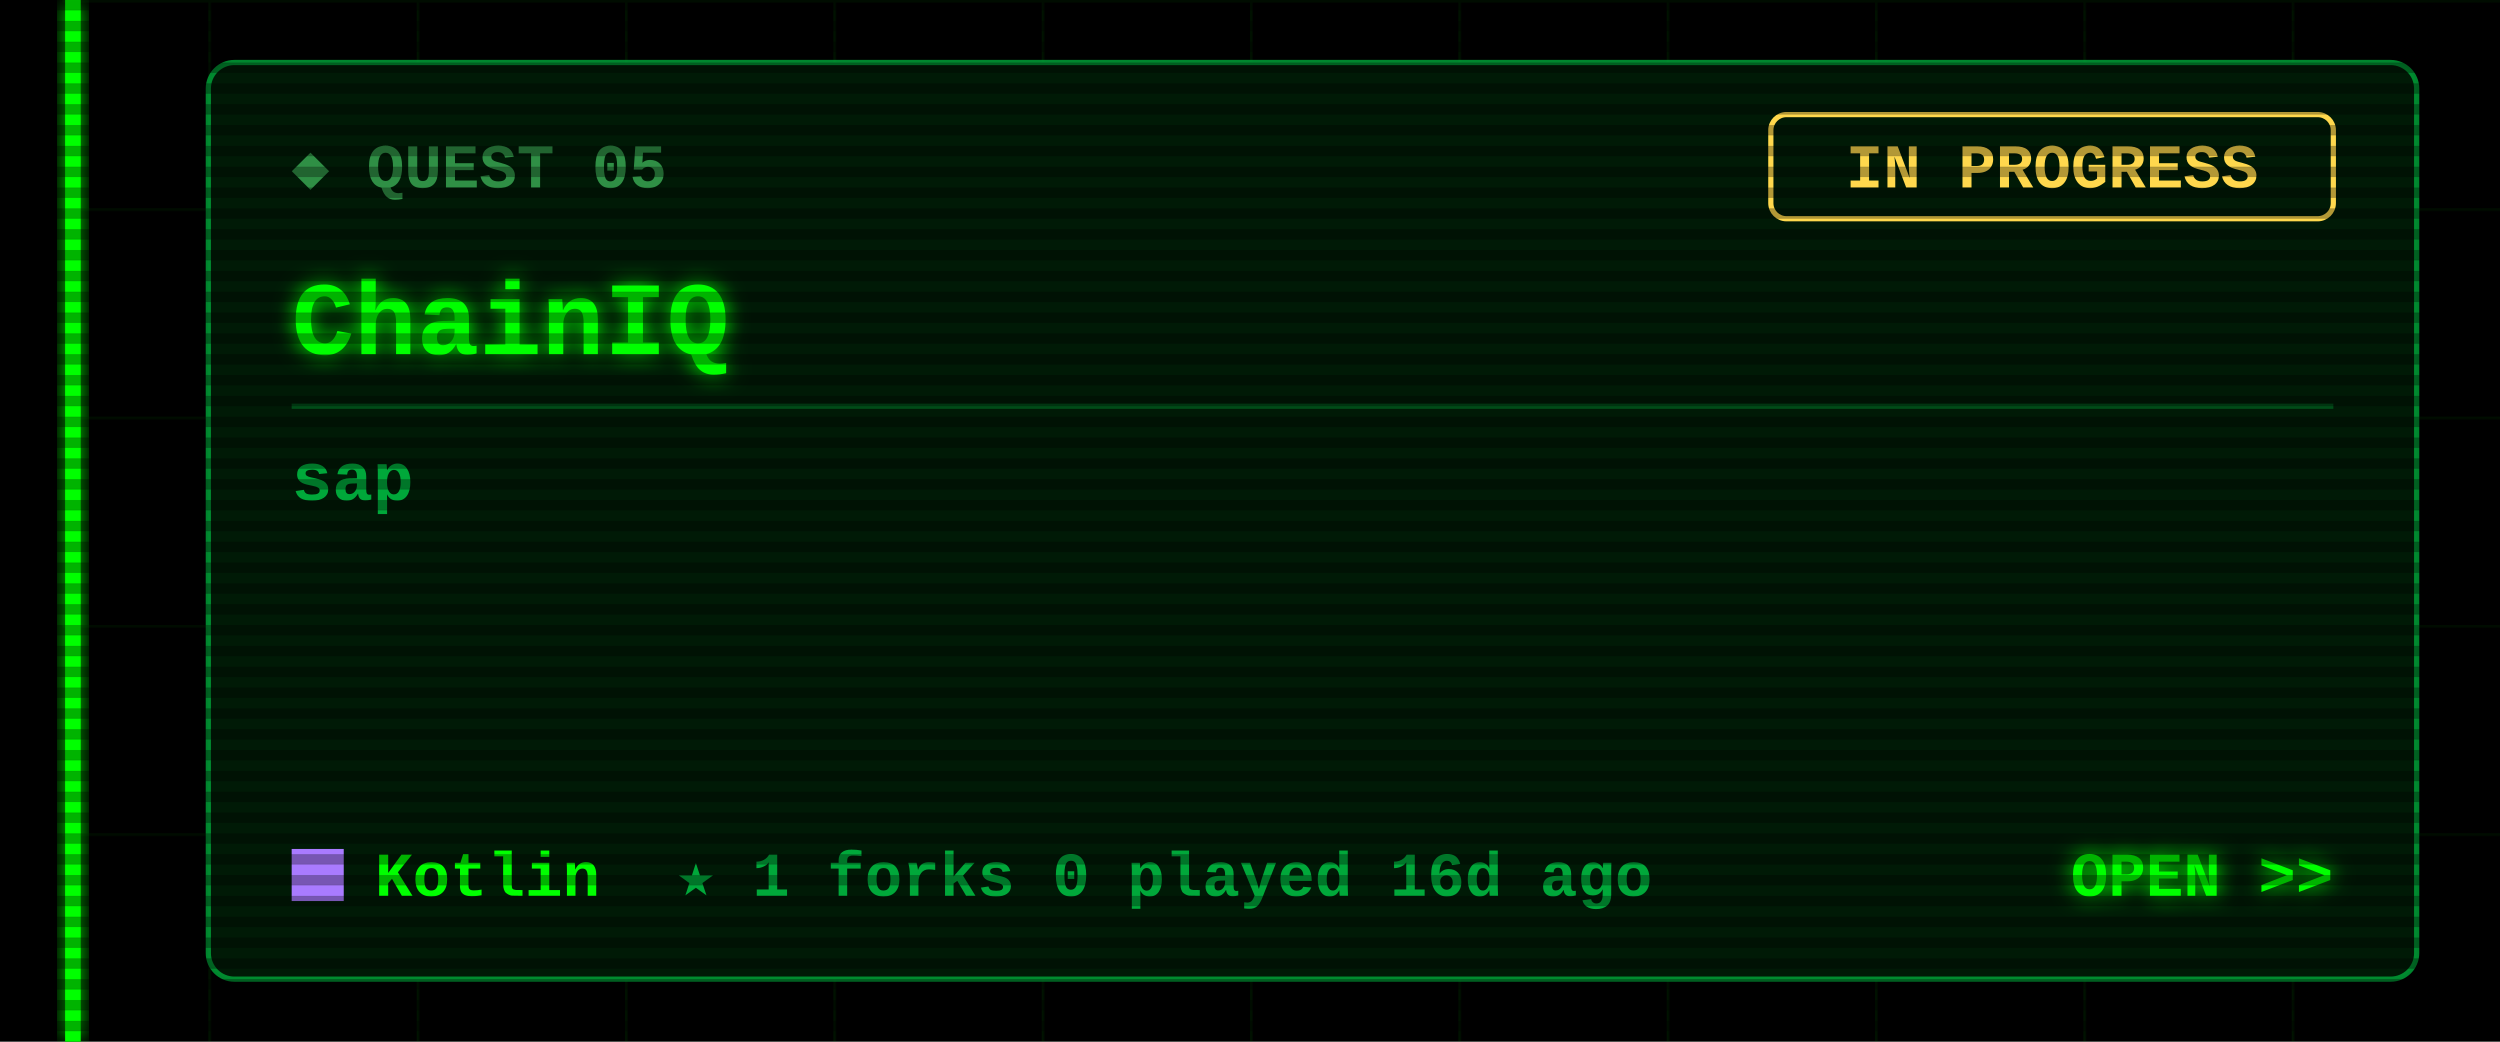
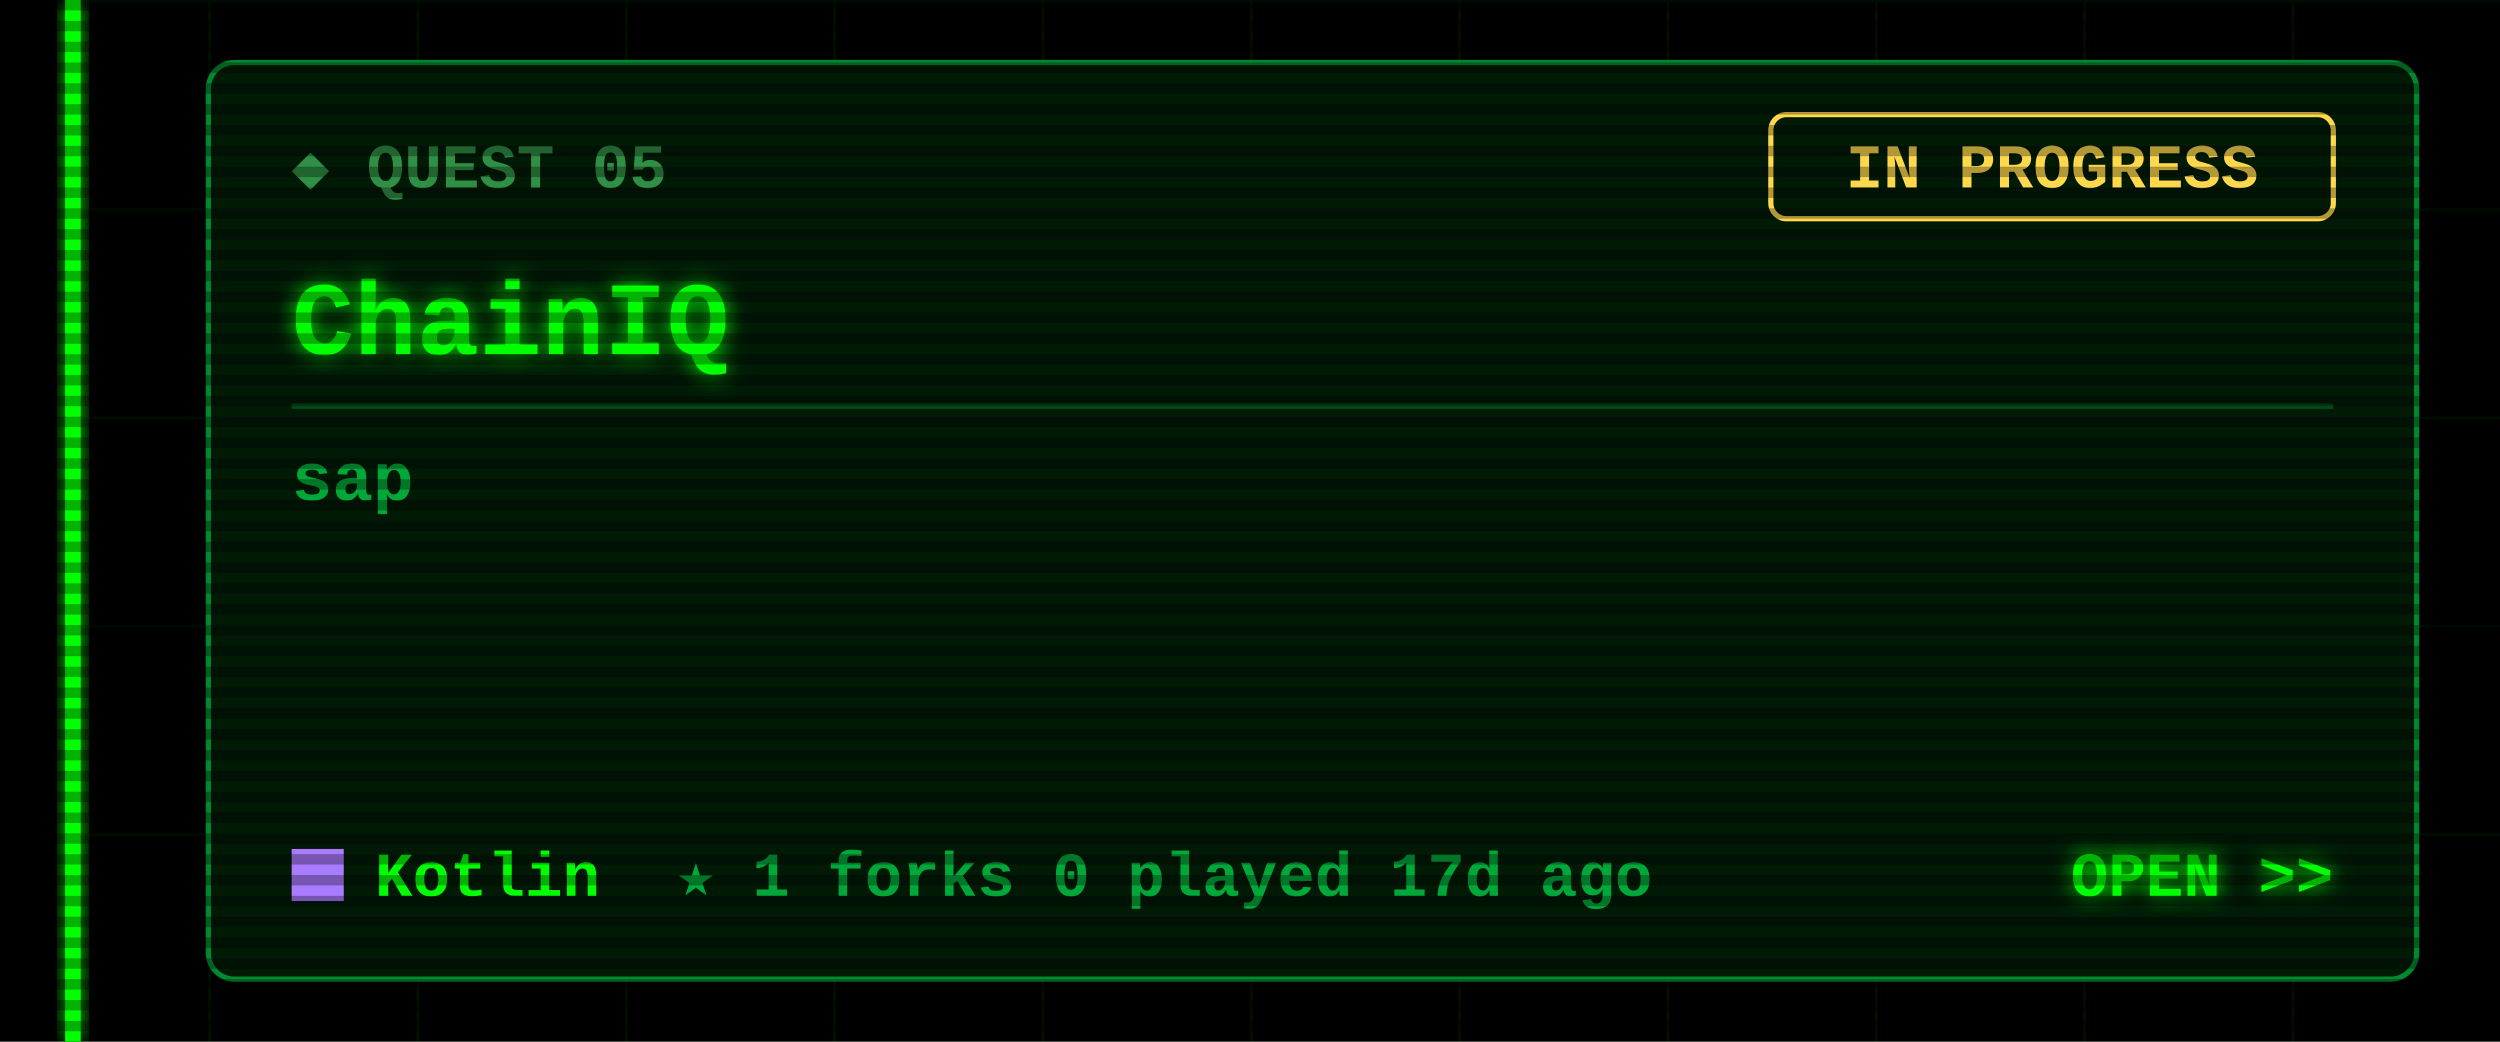
<svg xmlns="http://www.w3.org/2000/svg" width="480" height="200" viewBox="0 0 480 200">
  <defs>
    <filter id="glow" x="-50%" y="-50%" width="200%" height="200%">
      <feGaussianBlur stdDeviation="2" result="b" />
      <feMerge>
        <feMergeNode in="b" />
        <feMergeNode in="SourceGraphic" />
      </feMerge>
    </filter>
    <pattern id="grid" width="40" height="40" patternUnits="userSpaceOnUse">
      <path d="M40 0H0V40" fill="none" stroke="#00FF00" stroke-opacity=".07" />
    </pattern>
    <pattern id="scan" width="4" height="4" patternUnits="userSpaceOnUse">
      <rect width="4" height="2" fill="#000" fill-opacity=".3" />
    </pattern>
  </defs>
  <style>
  text{font-family:"Courier New",Consolas,"DejaVu Sans Mono",monospace;font-weight:700;white-space:pre}
  .ui{font-size:15px} .lbl{font-size:12px} .sm{font-size:13px} .big{font-size:20px} .xl{font-size:22px}
  .flick{animation:f 7s infinite} @keyframes f{0%,95%,100%{opacity:1}96%{opacity:.6}97%{opacity:1} }
  .pulse{animation:p 1.6s ease-in-out infinite} @keyframes p{0%,100%{opacity:.35}50%{opacity:1} }
  .blink{animation:b 1s step-end infinite} @keyframes b{50%{opacity:0} }
</style>
  <rect width="480" height="200" fill="#000" />
  <rect x="12" width="468" height="200" fill="url(#grid)" />
  <g class="flick" filter="url(#glow)" pointer-events="none">
    <rect x="12.5" y="0" width="3" height="200" fill="#00FF00" />
  </g>
  <rect x="40" y="12" width="424" height="176" rx="5" fill="#001a06" stroke="#00a83a" stroke-opacity=".8" />
  <text class="lbl" x="56" y="36" fill="#2f8f45">◆ QUEST 05</text>
  <rect x="340" y="22" width="108" height="20" rx="3" fill="none" stroke="#ffd84d" />
  <text class="lbl" x="394" y="36" fill="#ffd84d" text-anchor="middle">IN PROGRESS</text>
  <text class="big" x="56" y="68" fill="#00FF00" filter="url(#glow)">ChainIQ</text>
  <line x1="56" y1="78" x2="448" y2="78" stroke="#00a83a" stroke-opacity=".35" />
  <text class="sm" x="56" y="96" fill="#00a83a">sap</text>
  <rect x="56" y="163" width="10" height="10" fill="#A97BFF" />
  <text class="lbl" x="72" y="172" fill="#00FF00">Kotlin</text>
-   <text class="lbl" x="130" y="172" fill="#00a83a">★ 1   forks 0   played 16d ago</text>
+   <text class="lbl" x="130" y="172" fill="#00a83a">★ 1   forks 0   played 17d ago</text>
  <text class="lbl" x="448" y="172" fill="#00FF00" text-anchor="end" filter="url(#glow)">OPEN &gt;&gt;</text>
  <rect width="480" height="200" fill="url(#scan)" pointer-events="none" />
</svg>
